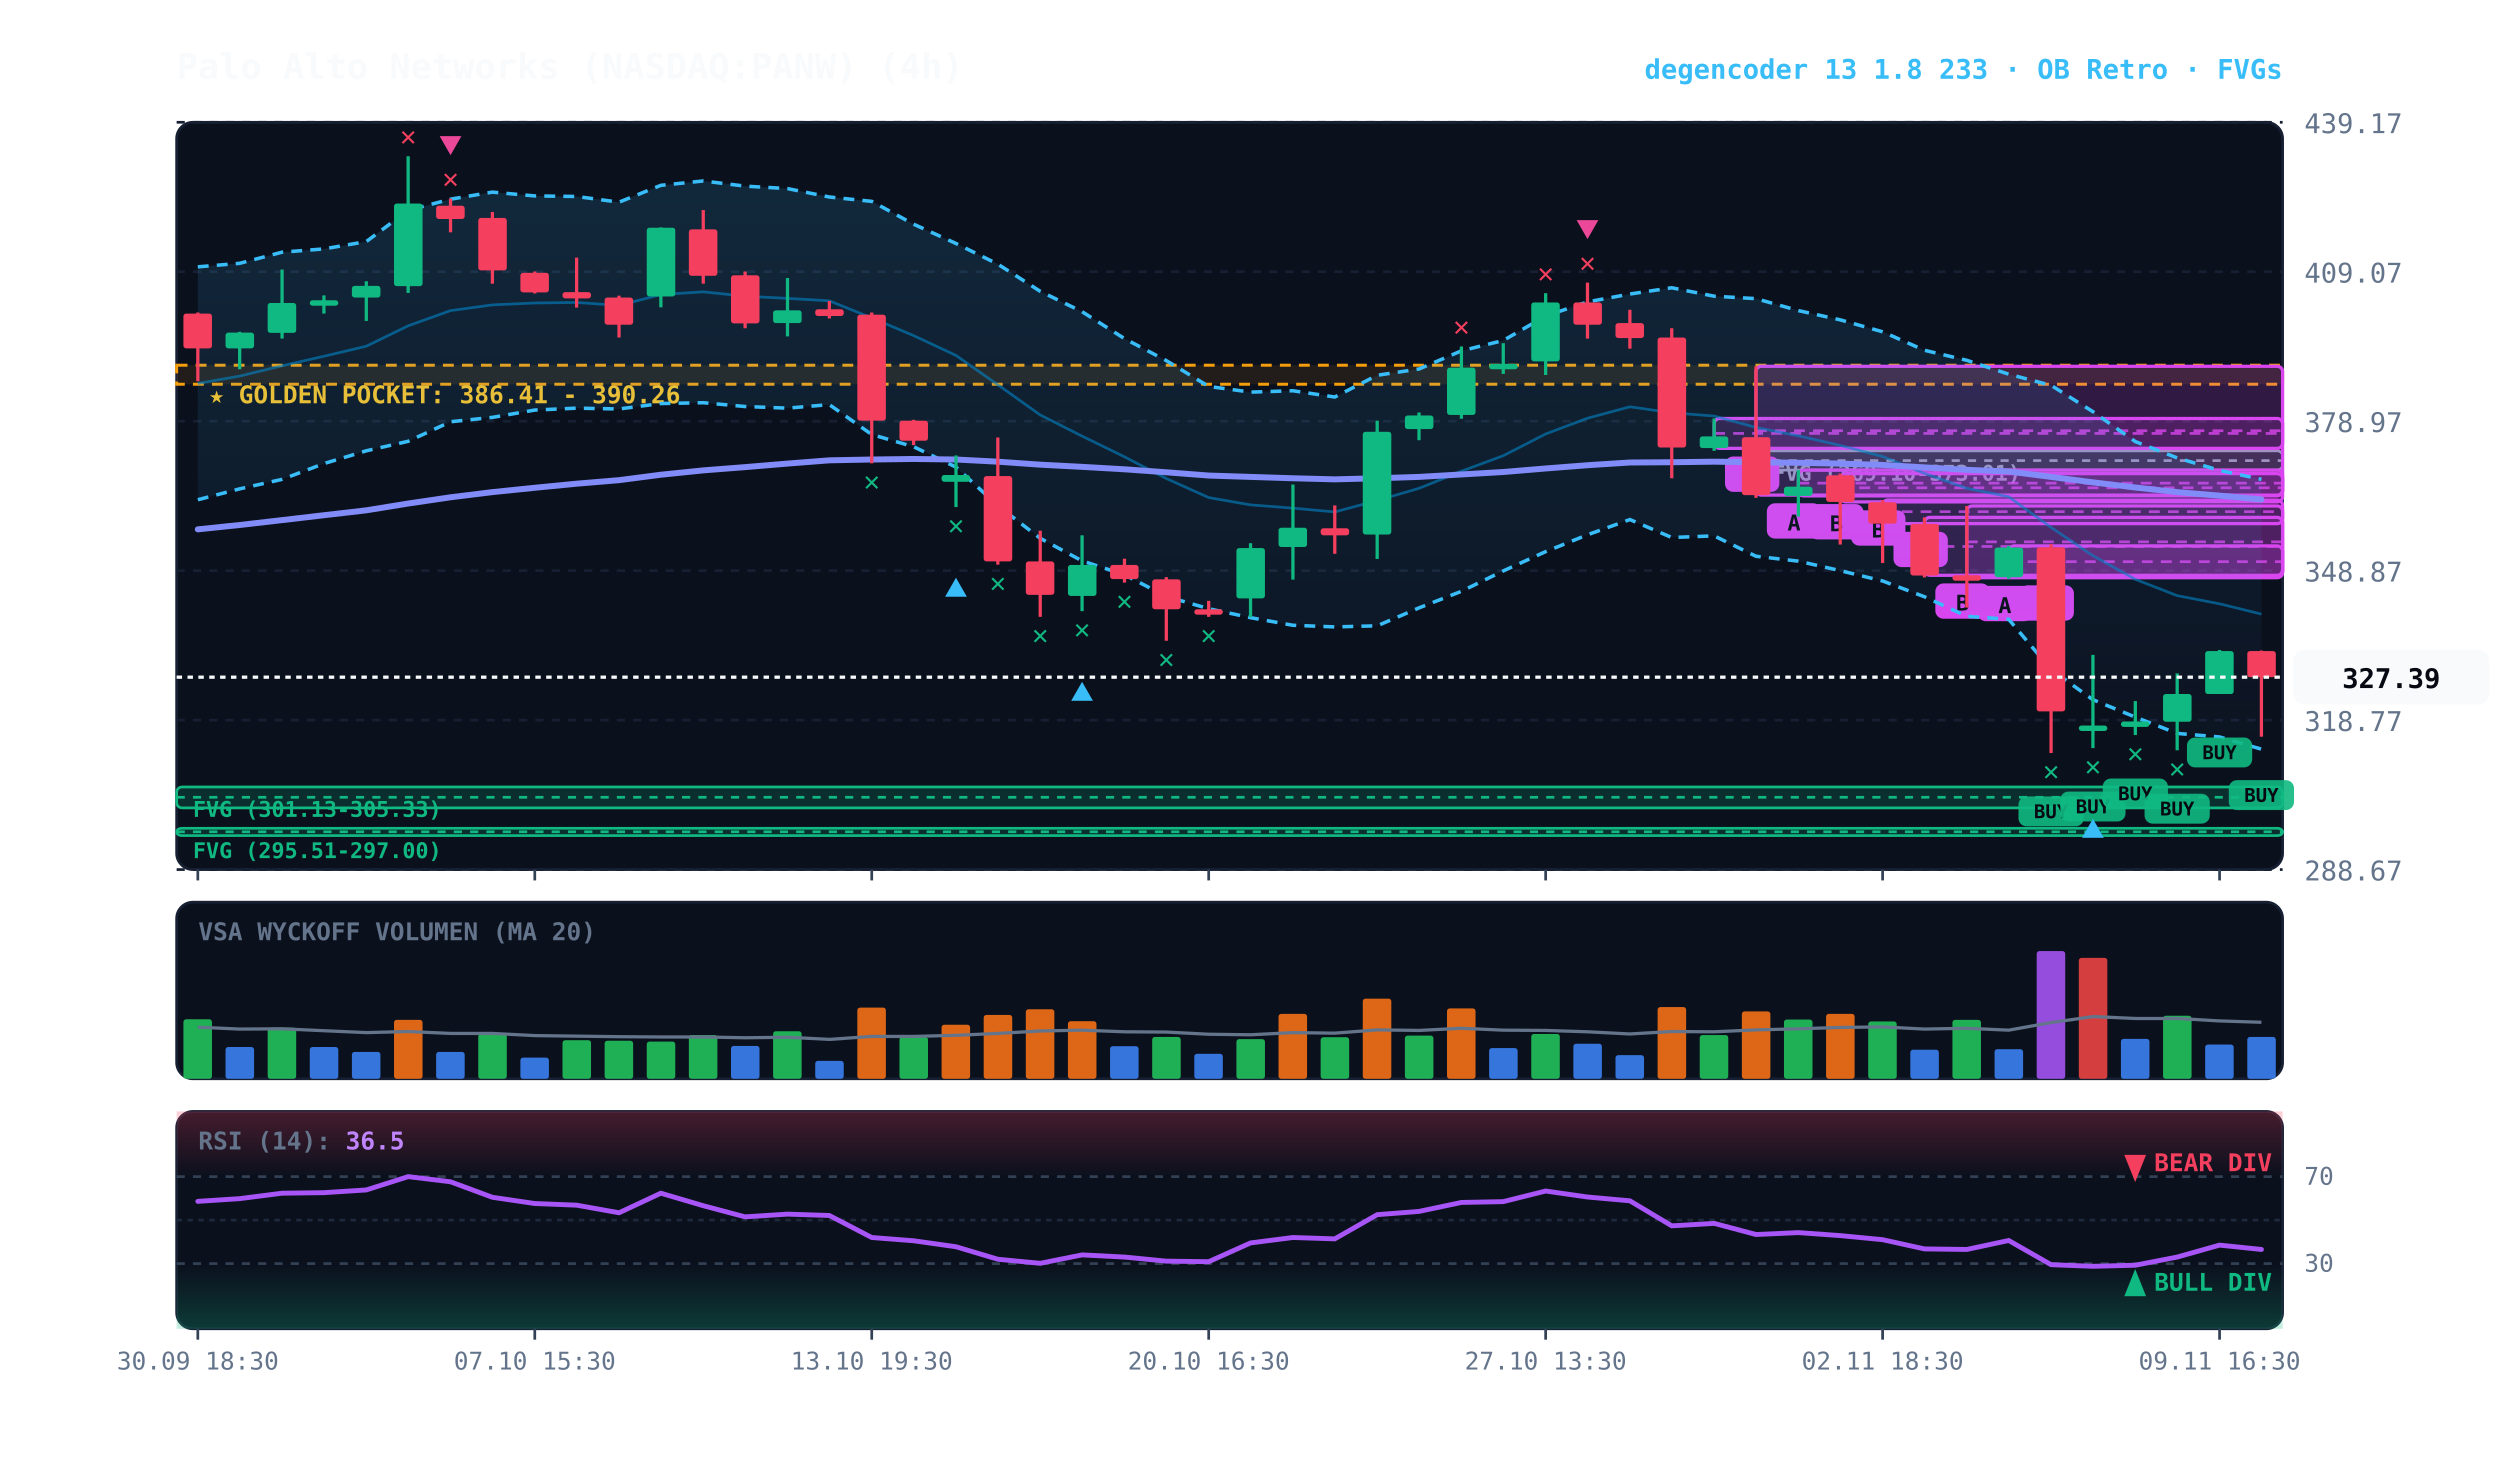
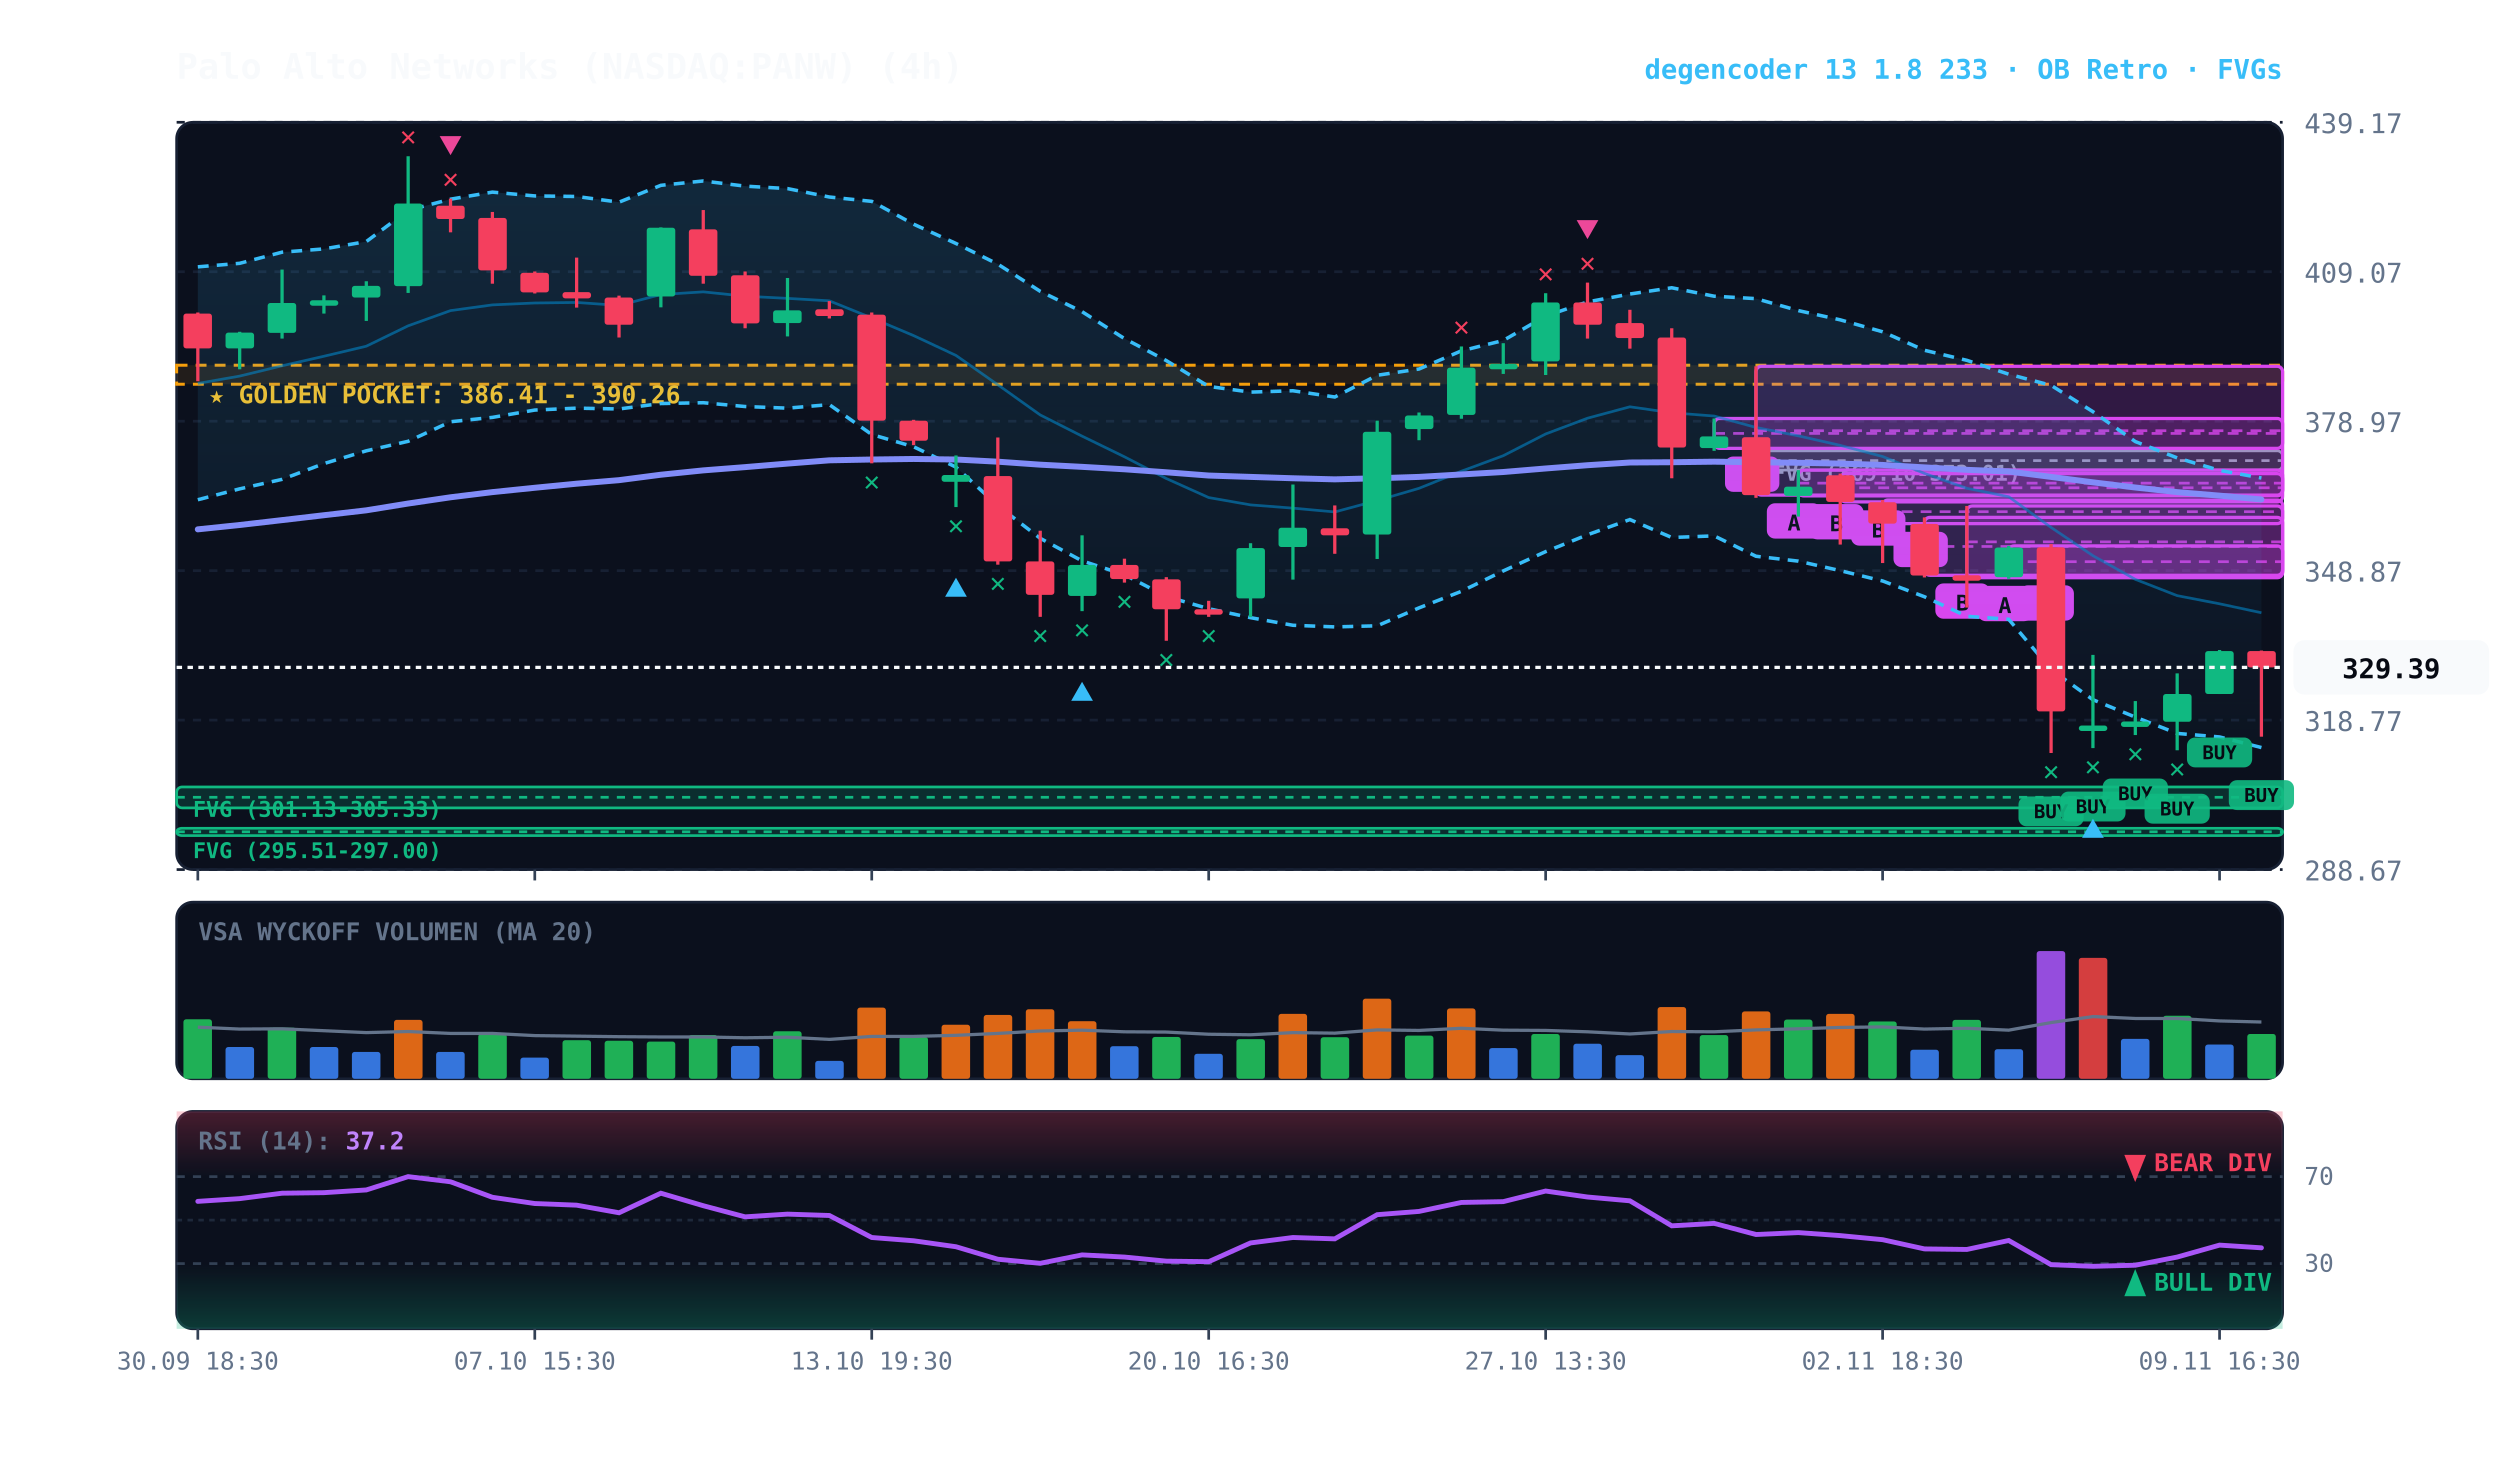
<svg xmlns="http://www.w3.org/2000/svg" viewBox="0 0 920 540" width="100%" height="100%" style="background:#070a13; font-family:'JetBrains Mono', monospace;">
  <defs>
    <linearGradient id="cloud-grad" x1="0%" y1="0%" x2="0%" y2="100%">
      <stop offset="0%" stop-color="#38bdf8" stop-opacity="0.14" />
      <stop offset="100%" stop-color="#38bdf8" stop-opacity="0.02" />
    </linearGradient>
    <linearGradient id="rsi-overbought" x1="0%" y1="0%" x2="0%" y2="100%">
      <stop offset="0%" stop-color="#f43f5e" stop-opacity="0.25" />
      <stop offset="100%" stop-color="#f43f5e" stop-opacity="0.0" />
    </linearGradient>
    <linearGradient id="rsi-oversold" x1="0%" y1="0%" x2="0%" y2="100%">
      <stop offset="0%" stop-color="#10b981" stop-opacity="0.0" />
      <stop offset="100%" stop-color="#10b981" stop-opacity="0.25" />
    </linearGradient>
  </defs>
  <rect x="65" y="45" width="775" height="275" fill="#0b101d" rx="6" stroke="#172033" stroke-width="1" />
  <rect x="65" y="332" width="775" height="65" fill="#0b101d" rx="6" stroke="#172033" stroke-width="1" />
  <rect x="65" y="409" width="775" height="80" fill="#0b101d" rx="6" stroke="#172033" stroke-width="1" />
  <line x1="65" y1="320.0" x2="840" y2="320.0" stroke="#172033" stroke-dasharray="3,3" stroke-width="1" />
  <text x="848" y="324.0" fill="#64748b" font-size="10" text-anchor="start">288.67</text>
  <line x1="65" y1="265.0" x2="840" y2="265.0" stroke="#172033" stroke-dasharray="3,3" stroke-width="1" />
  <text x="848" y="269.0" fill="#64748b" font-size="10" text-anchor="start">318.77</text>
  <line x1="65" y1="210.0" x2="840" y2="210.0" stroke="#172033" stroke-dasharray="3,3" stroke-width="1" />
  <text x="848" y="214.0" fill="#64748b" font-size="10" text-anchor="start">348.87</text>
  <line x1="65" y1="155.0" x2="840" y2="155.0" stroke="#172033" stroke-dasharray="3,3" stroke-width="1" />
  <text x="848" y="159.0" fill="#64748b" font-size="10" text-anchor="start">378.97</text>
  <line x1="65" y1="100.0" x2="840" y2="100.0" stroke="#172033" stroke-dasharray="3,3" stroke-width="1" />
  <text x="848" y="104.0" fill="#64748b" font-size="10" text-anchor="start">409.07</text>
  <line x1="65" y1="45.0" x2="840" y2="45.0" stroke="#172033" stroke-dasharray="3,3" stroke-width="1" />
  <text x="848" y="49.0" fill="#64748b" font-size="10" text-anchor="start">439.17</text>
  <rect x="65" y="134.4" width="775" height="7.0" fill="rgba(245, 158, 11, 0.10)" stroke="#f59e0b" stroke-dasharray="4,3" stroke-width="1.1" />
  <text x="77" y="148.4" fill="#fbbf24" font-size="9" font-weight="bold">★ GOLDEN POCKET: 386.41 - 390.26</text>
  <rect x="646.2" y="165.9" width="193.8" height="7.1" fill="rgba(148, 163, 184, 0.18)" stroke="#94a3b8" stroke-width="1" rx="2" />
  <line x1="646.2" y1="169.5" x2="840" y2="169.5" stroke="#94a3b8" stroke-dasharray="3,3" stroke-width="1" />
  <text x="652.2" y="176.9" fill="#94a3b8" font-size="8" font-weight="bold">FVG (369.10-373.01)</text>
  <rect x="65.0" y="289.6" width="775.0" height="7.7" fill="rgba(16, 185, 129, 0.18)" stroke="#10b981" stroke-width="1" rx="2" />
  <line x1="65.0" y1="293.4" x2="840" y2="293.4" stroke="#10b981" stroke-dasharray="3,3" stroke-width="1" />
  <text x="71.0" y="300.6" fill="#10b981" font-size="8" font-weight="bold">FVG (301.13-305.33)</text>
  <rect x="65.0" y="304.8" width="775.0" height="2.7" fill="rgba(16, 185, 129, 0.18)" stroke="#10b981" stroke-width="1" rx="2" />
  <line x1="65.0" y1="306.1" x2="840" y2="306.1" stroke="#10b981" stroke-dasharray="3,3" stroke-width="1" />
  <text x="71.0" y="315.8" fill="#10b981" font-size="8" font-weight="bold">FVG (295.51-297.00)</text>
  <rect x="739.2" y="200.9" width="100.8" height="11.5" fill="rgba(217, 70, 239, 0.18)" stroke="#d946ef" stroke-width="1.2" rx="2" />
  <line x1="739.2" y1="206.7" x2="840" y2="206.7" stroke="#d946ef" stroke-dasharray="4,3" stroke-width="1.0" opacity="0.8" />
  <rect x="743.2" y="215.4" width="20" height="13" fill="#d946ef" rx="3" />
  <text x="753.2" y="225.4" fill="#070a13" font-size="8" font-weight="bold" text-anchor="middle">B</text>
  <rect x="723.8" y="186.2" width="116.2" height="26.4" fill="rgba(217, 70, 239, 0.18)" stroke="#d946ef" stroke-width="1.2" rx="2" />
  <line x1="723.8" y1="199.4" x2="840" y2="199.4" stroke="#d946ef" stroke-dasharray="4,3" stroke-width="1.0" opacity="0.8" />
  <rect x="727.8" y="215.6" width="20" height="13" fill="#d946ef" rx="3" />
  <text x="737.8" y="225.6" fill="#070a13" font-size="8" font-weight="bold" text-anchor="middle">A</text>
  <rect x="708.2" y="190.4" width="131.8" height="21.3" fill="rgba(217, 70, 239, 0.18)" stroke="#d946ef" stroke-width="1.2" rx="2" />
  <line x1="708.2" y1="201.1" x2="840" y2="201.1" stroke="#d946ef" stroke-dasharray="4,3" stroke-width="1.0" opacity="0.8" />
  <rect x="712.2" y="214.7" width="20" height="13" fill="#d946ef" rx="3" />
  <text x="722.2" y="224.7" fill="#070a13" font-size="8" font-weight="bold" text-anchor="middle">B</text>
  <rect x="692.8" y="184.0" width="147.2" height="8.7" fill="rgba(217, 70, 239, 0.18)" stroke="#d946ef" stroke-width="1.2" rx="2" />
  <line x1="692.8" y1="188.3" x2="840" y2="188.3" stroke="#d946ef" stroke-dasharray="4,3" stroke-width="1.0" opacity="0.8" />
  <rect x="696.8" y="195.7" width="20" height="13" fill="#d946ef" rx="3" />
  <text x="706.8" y="205.7" fill="#070a13" font-size="8" font-weight="bold" text-anchor="middle">B</text>
  <rect x="677.2" y="174.3" width="162.8" height="10.4" fill="rgba(217, 70, 239, 0.18)" stroke="#d946ef" stroke-width="1.2" rx="2" />
  <line x1="677.2" y1="179.5" x2="840" y2="179.5" stroke="#d946ef" stroke-dasharray="4,3" stroke-width="1.0" opacity="0.8" />
  <rect x="681.2" y="187.8" width="20" height="13" fill="#d946ef" rx="3" />
  <text x="691.2" y="197.8" fill="#070a13" font-size="8" font-weight="bold" text-anchor="middle">B</text>
  <rect x="661.8" y="173.0" width="178.2" height="9.5" fill="rgba(217, 70, 239, 0.18)" stroke="#d946ef" stroke-width="1.2" rx="2" />
  <line x1="661.8" y1="177.8" x2="840" y2="177.8" stroke="#d946ef" stroke-dasharray="4,3" stroke-width="1.0" opacity="0.8" />
  <rect x="665.8" y="185.5" width="20" height="13" fill="#d946ef" rx="3" />
  <text x="675.8" y="195.5" fill="#070a13" font-size="8" font-weight="bold" text-anchor="middle">B</text>
  <rect x="646.2" y="134.8" width="193.8" height="47.4" fill="rgba(217, 70, 239, 0.18)" stroke="#d946ef" stroke-width="1.2" rx="2" />
  <line x1="646.2" y1="158.5" x2="840" y2="158.5" stroke="#d946ef" stroke-dasharray="4,3" stroke-width="1.0" opacity="0.8" />
  <rect x="650.2" y="185.2" width="20" height="13" fill="#d946ef" rx="3" />
  <text x="660.2" y="195.2" fill="#070a13" font-size="8" font-weight="bold" text-anchor="middle">A</text>
  <rect x="630.8" y="154.0" width="209.2" height="11.0" fill="rgba(217, 70, 239, 0.18)" stroke="#d946ef" stroke-width="1.2" rx="2" />
  <line x1="630.8" y1="159.5" x2="840" y2="159.5" stroke="#d946ef" stroke-dasharray="4,3" stroke-width="1.0" opacity="0.8" />
  <rect x="634.8" y="168.0" width="20" height="13" fill="#d946ef" rx="3" />
  <text x="644.8" y="178.0" fill="#070a13" font-size="8" font-weight="bold" text-anchor="middle">B</text>
-   <polygon points="72.8,98.2 88.2,96.9 103.8,92.8 119.2,91.6 134.8,88.9 150.2,77.4 165.8,73.3 181.2,70.7 196.8,72.1 212.2,72.3 227.8,74.4 243.2,68.2 258.8,66.6 274.2,68.5 289.8,69.4 305.2,72.5 320.8,74.1 336.2,82.5 351.8,89.6 367.2,97.2 382.8,107.2 398.2,114.7 413.8,124.6 429.2,132.7 444.8,142.2 460.2,144.3 475.8,143.8 491.2,146.1 506.8,138.1 522.2,135.8 537.8,129.1 553.2,125.3 568.8,116.3 584.2,111.1 599.8,108.2 615.2,105.9 630.8,109.0 646.2,109.9 661.8,114.3 677.2,117.7 692.8,122.1 708.2,128.9 723.8,132.6 739.2,137.7 754.8,141.8 770.2,151.5 785.8,162.5 801.2,168.5 816.8,173.1 832.2,176.4 832.2,275.7 816.8,271.2 801.2,269.9 785.8,263.9 770.2,257.5 754.8,246.4 739.2,227.9 723.8,226.8 708.2,219.6 692.8,213.8 677.2,210.0 661.8,206.5 646.2,204.7 630.8,197.2 615.2,197.8 599.8,191.2 584.2,196.8 568.8,203.0 553.2,210.1 537.8,217.6 522.2,223.7 506.8,230.3 491.2,230.7 475.8,230.1 460.2,227.3 444.8,224.0 429.2,219.5 413.8,211.5 398.2,206.4 382.8,198.1 367.2,186.1 351.8,171.9 336.2,164.4 320.8,159.9 305.2,148.9 289.8,150.2 274.2,149.6 258.8,148.2 243.2,148.5 227.8,150.5 212.2,150.2 196.8,150.9 181.2,153.6 165.8,155.2 150.2,162.4 134.8,165.9 119.2,170.6 103.8,176.4 88.2,179.9 72.8,183.9" fill="url(#cloud-grad)" />
-   <polyline points="72.8,98.2 88.2,96.9 103.8,92.8 119.2,91.6 134.8,88.9 150.2,77.4 165.8,73.3 181.2,70.7 196.8,72.1 212.2,72.3 227.8,74.4 243.2,68.2 258.8,66.6 274.2,68.5 289.8,69.4 305.2,72.5 320.8,74.1 336.2,82.5 351.8,89.6 367.2,97.2 382.8,107.2 398.2,114.7 413.8,124.6 429.2,132.7 444.8,142.2 460.2,144.3 475.8,143.8 491.2,146.1 506.8,138.1 522.2,135.8 537.8,129.1 553.2,125.3 568.8,116.3 584.2,111.1 599.8,108.2 615.2,105.9 630.8,109.0 646.2,109.9 661.8,114.3 677.2,117.7 692.8,122.1 708.2,128.9 723.8,132.6 739.2,137.7 754.8,141.8 770.2,151.5 785.8,162.5 801.2,168.5 816.8,173.1 832.2,176.4" fill="none" stroke="#38bdf8" stroke-width="1.3" stroke-dasharray="4,3" />
-   <polyline points="72.8,183.9 88.2,179.9 103.8,176.4 119.2,170.6 134.8,165.9 150.2,162.4 165.8,155.2 181.2,153.6 196.8,150.9 212.2,150.2 227.8,150.5 243.2,148.5 258.8,148.2 274.2,149.6 289.8,150.2 305.2,148.9 320.8,159.9 336.2,164.4 351.8,171.9 367.2,186.1 382.8,198.1 398.2,206.4 413.8,211.5 429.2,219.5 444.8,224.0 460.2,227.3 475.8,230.1 491.2,230.7 506.8,230.3 522.2,223.7 537.8,217.6 553.2,210.1 568.8,203.0 584.2,196.8 599.8,191.2 615.2,197.8 630.8,197.2 646.2,204.7 661.8,206.5 677.2,210.0 692.8,213.8 708.2,219.6 723.8,226.8 739.2,227.9 754.8,246.4 770.2,257.5 785.8,263.9 801.2,269.9 816.8,271.2 832.2,275.7" fill="none" stroke="#38bdf8" stroke-width="1.3" stroke-dasharray="4,3" />
-   <polyline points="72.8,141.1 88.2,138.4 103.8,134.6 119.2,131.1 134.8,127.4 150.2,119.9 165.8,114.3 181.2,112.2 196.8,111.5 212.2,111.3 227.8,112.4 243.2,108.4 258.8,107.4 274.2,109.0 289.8,109.8 305.2,110.7 320.8,117.0 336.2,123.5 351.8,130.8 367.2,141.6 382.8,152.7 398.2,160.5 413.8,168.1 429.2,176.1 444.8,183.1 460.2,185.8 475.8,187.0 491.2,188.4 506.8,184.2 522.2,179.7 537.8,173.4 553.2,167.7 568.8,159.7 584.2,153.9 599.8,149.7 615.2,151.9 630.8,153.1 646.2,157.3 661.8,160.4 677.2,163.9 692.8,168.0 708.2,174.2 723.8,179.7 739.2,182.8 754.8,194.1 770.2,204.5 785.8,213.2 801.2,219.2 816.8,222.2 832.2,226.0" fill="none" stroke="#0284c7" stroke-width="1.0" stroke-opacity="0.6" />
+   <polygon points="72.8,98.2 88.2,96.9 103.8,92.8 119.2,91.6 134.8,88.9 150.2,77.4 165.8,73.3 181.2,70.7 196.8,72.1 212.2,72.3 227.8,74.4 243.2,68.2 258.8,66.6 274.2,68.5 289.8,69.4 305.2,72.5 320.8,74.1 336.2,82.5 351.8,89.6 367.2,97.2 382.8,107.2 398.2,114.7 413.8,124.6 429.2,132.7 444.8,142.2 460.2,144.3 475.8,143.8 491.2,146.1 506.8,138.1 522.2,135.8 537.8,129.1 553.2,125.3 568.8,116.3 584.2,111.1 599.8,108.2 615.2,105.9 630.8,109.0 646.2,109.9 661.8,114.3 677.2,117.7 692.8,122.1 708.2,128.9 723.8,132.6 739.2,137.7 754.8,141.8 770.2,151.5 785.8,162.5 801.2,168.5 816.8,173.1 832.2,175.9 832.2,275.1 816.8,271.2 801.2,269.9 785.8,263.9 770.2,257.5 754.8,246.4 739.2,227.9 723.8,226.8 708.2,219.6 692.8,213.8 677.2,210.0 661.8,206.5 646.2,204.7 630.8,197.2 615.2,197.8 599.8,191.2 584.2,196.8 568.8,203.0 553.2,210.1 537.8,217.6 522.2,223.7 506.8,230.3 491.2,230.7 475.8,230.1 460.2,227.3 444.8,224.0 429.2,219.5 413.8,211.5 398.2,206.4 382.8,198.1 367.2,186.1 351.8,171.9 336.2,164.4 320.8,159.9 305.2,148.9 289.8,150.2 274.2,149.6 258.8,148.2 243.2,148.5 227.8,150.5 212.2,150.2 196.8,150.9 181.2,153.6 165.8,155.2 150.2,162.4 134.8,165.9 119.2,170.6 103.8,176.4 88.2,179.9 72.8,183.9" fill="url(#cloud-grad)" />
+   <polyline points="72.8,98.2 88.2,96.9 103.8,92.8 119.2,91.6 134.8,88.9 150.2,77.4 165.8,73.3 181.2,70.7 196.8,72.1 212.2,72.3 227.8,74.4 243.2,68.2 258.8,66.6 274.2,68.5 289.8,69.4 305.2,72.5 320.8,74.1 336.2,82.5 351.8,89.6 367.2,97.2 382.8,107.2 398.2,114.7 413.8,124.6 429.2,132.7 444.8,142.2 460.2,144.3 475.8,143.8 491.2,146.1 506.8,138.1 522.2,135.8 537.8,129.1 553.2,125.3 568.8,116.3 584.2,111.1 599.8,108.2 615.2,105.9 630.8,109.0 646.2,109.9 661.8,114.3 677.2,117.7 692.8,122.1 708.2,128.9 723.8,132.6 739.2,137.7 754.8,141.8 770.2,151.5 785.8,162.5 801.2,168.5 816.8,173.1 832.2,175.9" fill="none" stroke="#38bdf8" stroke-width="1.3" stroke-dasharray="4,3" />
+   <polyline points="72.8,183.9 88.2,179.9 103.8,176.4 119.2,170.6 134.8,165.9 150.2,162.4 165.8,155.2 181.2,153.6 196.8,150.9 212.2,150.2 227.8,150.5 243.2,148.5 258.8,148.2 274.2,149.6 289.8,150.2 305.2,148.9 320.8,159.9 336.2,164.4 351.8,171.9 367.2,186.1 382.8,198.1 398.2,206.4 413.8,211.5 429.2,219.5 444.8,224.0 460.2,227.3 475.8,230.1 491.2,230.7 506.8,230.3 522.2,223.7 537.8,217.6 553.2,210.1 568.8,203.0 584.2,196.8 599.8,191.2 615.2,197.8 630.8,197.2 646.2,204.7 661.8,206.5 677.2,210.0 692.8,213.8 708.2,219.6 723.8,226.8 739.2,227.9 754.8,246.4 770.2,257.5 785.8,263.9 801.2,269.9 816.8,271.2 832.2,275.1" fill="none" stroke="#38bdf8" stroke-width="1.3" stroke-dasharray="4,3" />
+   <polyline points="72.8,141.1 88.2,138.4 103.8,134.6 119.2,131.1 134.8,127.4 150.2,119.9 165.8,114.3 181.2,112.2 196.8,111.5 212.2,111.3 227.8,112.4 243.2,108.4 258.8,107.4 274.2,109.0 289.8,109.8 305.2,110.7 320.8,117.0 336.2,123.5 351.8,130.8 367.2,141.6 382.8,152.7 398.2,160.5 413.8,168.1 429.2,176.1 444.8,183.1 460.2,185.8 475.8,187.0 491.2,188.4 506.8,184.2 522.2,179.7 537.8,173.4 553.2,167.7 568.8,159.7 584.2,153.9 599.8,149.7 615.2,151.9 630.8,153.1 646.2,157.3 661.8,160.4 677.2,163.9 692.8,168.0 708.2,174.2 723.8,179.7 739.2,182.8 754.8,194.1 770.2,204.5 785.8,213.2 801.2,219.2 816.8,222.2 832.2,225.5" fill="none" stroke="#0284c7" stroke-width="1.0" stroke-opacity="0.6" />
  <polyline points="72.8,194.8 88.2,193.2 103.8,191.4 119.2,189.6 134.8,187.8 150.2,185.3 165.8,183.0 181.2,181.1 196.8,179.5 212.2,178.0 227.8,176.7 243.2,174.7 258.8,173.1 274.2,171.9 289.8,170.6 305.2,169.4 320.8,169.1 336.2,168.9 351.8,169.1 367.2,169.9 382.8,171.0 398.2,171.8 413.8,172.7 429.2,173.8 444.8,175.0 460.2,175.5 475.8,176.0 491.2,176.4 506.8,176.0 522.2,175.5 537.8,174.6 553.2,173.7 568.8,172.4 584.2,171.2 599.8,170.2 615.2,170.1 630.8,169.9 646.2,170.1 661.8,170.3 677.2,170.6 692.8,171.1 708.2,172.0 723.8,172.9 739.2,173.5 754.8,175.5 770.2,177.5 785.8,179.4 801.2,181.1 816.8,182.4 832.2,183.8" fill="none" stroke="#818cf8" stroke-width="2.2" stroke-linecap="round" />
  <line x1="72.8" y1="115.0" x2="72.8" y2="140.3" stroke="#f43f5e" stroke-width="1.2" />
  <rect x="67.5" y="115.4" width="10.5" height="12.8" fill="#f43f5e" rx="1" />
  <line x1="88.2" y1="122.1" x2="88.2" y2="135.9" stroke="#10b981" stroke-width="1.2" />
  <rect x="83.0" y="122.4" width="10.5" height="5.8" fill="#10b981" rx="1" />
  <line x1="103.8" y1="99.2" x2="103.8" y2="124.6" stroke="#10b981" stroke-width="1.2" />
  <rect x="98.5" y="111.5" width="10.5" height="11.0" fill="#10b981" rx="1" />
  <line x1="119.2" y1="108.7" x2="119.2" y2="115.4" stroke="#10b981" stroke-width="1.2" />
  <rect x="114.0" y="110.5" width="10.5" height="2.0" fill="#10b981" rx="1" />
  <line x1="134.8" y1="103.5" x2="134.8" y2="118.1" stroke="#10b981" stroke-width="1.2" />
  <rect x="129.5" y="105.2" width="10.5" height="4.3" fill="#10b981" rx="1" />
  <line x1="150.2" y1="57.5" x2="150.2" y2="107.8" stroke="#10b981" stroke-width="1.2" />
  <rect x="145.0" y="74.9" width="10.5" height="30.4" fill="#10b981" rx="1" />
  <text x="150.2" y="53.5" fill="#f43f5e" font-size="10" font-weight="bold" text-anchor="middle">✕</text>
  <line x1="165.8" y1="73.1" x2="165.8" y2="85.5" stroke="#f43f5e" stroke-width="1.2" />
  <rect x="160.5" y="75.7" width="10.5" height="4.9" fill="#f43f5e" rx="1" />
  <text x="165.8" y="69.1" fill="#f43f5e" font-size="10" font-weight="bold" text-anchor="middle">✕</text>
  <polygon points="165.8,57.1 161.8,50.1 169.8,50.1" fill="#ec4899" />
  <line x1="181.2" y1="78.0" x2="181.2" y2="104.4" stroke="#f43f5e" stroke-width="1.2" />
  <rect x="176.0" y="80.2" width="10.5" height="19.3" fill="#f43f5e" rx="1" />
  <line x1="196.8" y1="99.9" x2="196.8" y2="108.0" stroke="#f43f5e" stroke-width="1.2" />
  <rect x="191.5" y="100.4" width="10.5" height="7.2" fill="#f43f5e" rx="1" />
  <line x1="212.2" y1="94.8" x2="212.2" y2="113.2" stroke="#f43f5e" stroke-width="1.2" />
  <rect x="207.0" y="107.5" width="10.5" height="2.3" fill="#f43f5e" rx="1" />
  <line x1="227.8" y1="108.8" x2="227.8" y2="124.2" stroke="#f43f5e" stroke-width="1.2" />
  <rect x="222.5" y="109.5" width="10.5" height="10.0" fill="#f43f5e" rx="1" />
  <line x1="243.2" y1="83.7" x2="243.2" y2="113.1" stroke="#10b981" stroke-width="1.2" />
  <rect x="238.0" y="83.8" width="10.5" height="25.3" fill="#10b981" rx="1" />
  <line x1="258.8" y1="77.3" x2="258.8" y2="104.4" stroke="#f43f5e" stroke-width="1.2" />
  <rect x="253.5" y="84.4" width="10.5" height="17.1" fill="#f43f5e" rx="1" />
  <line x1="274.2" y1="99.9" x2="274.2" y2="120.8" stroke="#f43f5e" stroke-width="1.2" />
  <rect x="269.0" y="101.3" width="10.5" height="17.7" fill="#f43f5e" rx="1" />
  <line x1="289.8" y1="102.3" x2="289.8" y2="123.8" stroke="#10b981" stroke-width="1.2" />
  <rect x="284.5" y="114.2" width="10.5" height="4.7" fill="#10b981" rx="1" />
  <line x1="305.2" y1="110.8" x2="305.2" y2="117.2" stroke="#f43f5e" stroke-width="1.2" />
  <rect x="300.0" y="113.8" width="10.5" height="2.5" fill="#f43f5e" rx="1" />
  <line x1="320.8" y1="115.0" x2="320.8" y2="170.5" stroke="#f43f5e" stroke-width="1.2" />
  <rect x="315.5" y="115.8" width="10.5" height="39.0" fill="#f43f5e" rx="1" />
  <text x="320.8" y="180.5" fill="#10b981" font-size="10" font-weight="bold" text-anchor="middle">✕</text>
  <line x1="336.2" y1="154.5" x2="336.2" y2="163.8" stroke="#f43f5e" stroke-width="1.2" />
  <rect x="331.0" y="154.8" width="10.5" height="7.4" fill="#f43f5e" rx="1" />
  <line x1="351.8" y1="167.6" x2="351.8" y2="186.6" stroke="#10b981" stroke-width="1.2" />
  <rect x="346.5" y="174.8" width="10.5" height="2.5" fill="#10b981" rx="1" />
  <text x="351.8" y="196.6" fill="#10b981" font-size="10" font-weight="bold" text-anchor="middle">✕</text>
  <polygon points="351.8,212.6 347.8,219.6 355.8,219.6" fill="#38bdf8" />
  <line x1="367.2" y1="161.0" x2="367.2" y2="207.8" stroke="#f43f5e" stroke-width="1.2" />
  <rect x="362.0" y="175.2" width="10.5" height="31.4" fill="#f43f5e" rx="1" />
  <text x="367.2" y="217.8" fill="#10b981" font-size="10" font-weight="bold" text-anchor="middle">✕</text>
  <line x1="382.8" y1="195.3" x2="382.8" y2="227.0" stroke="#f43f5e" stroke-width="1.2" />
  <rect x="377.5" y="206.6" width="10.5" height="12.3" fill="#f43f5e" rx="1" />
  <text x="382.8" y="237.0" fill="#10b981" font-size="10" font-weight="bold" text-anchor="middle">✕</text>
  <line x1="398.2" y1="197.0" x2="398.2" y2="224.9" stroke="#10b981" stroke-width="1.2" />
  <rect x="393.0" y="207.9" width="10.5" height="11.4" fill="#10b981" rx="1" />
  <text x="398.2" y="234.9" fill="#10b981" font-size="10" font-weight="bold" text-anchor="middle">✕</text>
  <polygon points="398.2,250.9 394.2,257.9 402.2,257.9" fill="#38bdf8" />
  <line x1="413.8" y1="205.6" x2="413.8" y2="214.4" stroke="#f43f5e" stroke-width="1.2" />
  <rect x="408.5" y="207.9" width="10.5" height="5.2" fill="#f43f5e" rx="1" />
  <text x="413.8" y="224.4" fill="#10b981" font-size="10" font-weight="bold" text-anchor="middle">✕</text>
  <line x1="429.2" y1="212.4" x2="429.2" y2="235.8" stroke="#f43f5e" stroke-width="1.2" />
  <rect x="424.0" y="213.2" width="10.5" height="11.0" fill="#f43f5e" rx="1" />
  <text x="429.2" y="245.8" fill="#10b981" font-size="10" font-weight="bold" text-anchor="middle">✕</text>
  <line x1="444.8" y1="221.1" x2="444.8" y2="227.0" stroke="#f43f5e" stroke-width="1.2" />
  <rect x="439.5" y="224.2" width="10.5" height="2.0" fill="#f43f5e" rx="1" />
  <text x="444.8" y="237.0" fill="#10b981" font-size="10" font-weight="bold" text-anchor="middle">✕</text>
  <line x1="460.2" y1="199.9" x2="460.2" y2="227.1" stroke="#10b981" stroke-width="1.2" />
  <rect x="455.0" y="201.7" width="10.5" height="18.5" fill="#10b981" rx="1" />
  <line x1="475.8" y1="178.3" x2="475.8" y2="213.3" stroke="#10b981" stroke-width="1.2" />
  <rect x="470.5" y="194.2" width="10.5" height="7.1" fill="#10b981" rx="1" />
  <line x1="491.2" y1="186.0" x2="491.2" y2="203.8" stroke="#f43f5e" stroke-width="1.2" />
  <rect x="486.0" y="194.4" width="10.5" height="2.6" fill="#f43f5e" rx="1" />
  <line x1="506.8" y1="154.8" x2="506.8" y2="205.7" stroke="#10b981" stroke-width="1.2" />
  <rect x="501.5" y="158.9" width="10.5" height="37.8" fill="#10b981" rx="1" />
  <line x1="522.2" y1="151.8" x2="522.2" y2="162.0" stroke="#10b981" stroke-width="1.2" />
  <rect x="517.0" y="152.9" width="10.5" height="5.0" fill="#10b981" rx="1" />
  <line x1="537.8" y1="127.5" x2="537.8" y2="154.1" stroke="#10b981" stroke-width="1.2" />
  <rect x="532.5" y="135.3" width="10.5" height="17.4" fill="#10b981" rx="1" />
  <text x="537.8" y="123.5" fill="#f43f5e" font-size="10" font-weight="bold" text-anchor="middle">✕</text>
  <line x1="553.2" y1="126.3" x2="553.2" y2="137.6" stroke="#10b981" stroke-width="1.2" />
  <rect x="548.0" y="133.9" width="10.5" height="2.0" fill="#10b981" rx="1" />
  <line x1="568.8" y1="107.9" x2="568.8" y2="138.0" stroke="#10b981" stroke-width="1.2" />
  <rect x="563.5" y="111.3" width="10.5" height="21.7" fill="#10b981" rx="1" />
  <text x="568.8" y="103.9" fill="#f43f5e" font-size="10" font-weight="bold" text-anchor="middle">✕</text>
  <line x1="584.2" y1="104.0" x2="584.2" y2="124.6" stroke="#f43f5e" stroke-width="1.2" />
  <rect x="579.0" y="111.3" width="10.5" height="8.2" fill="#f43f5e" rx="1" />
  <text x="584.2" y="100.0" fill="#f43f5e" font-size="10" font-weight="bold" text-anchor="middle">✕</text>
  <polygon points="584.2,88.0 580.2,81.0 588.2,81.0" fill="#ec4899" />
  <line x1="599.8" y1="114.0" x2="599.8" y2="128.3" stroke="#f43f5e" stroke-width="1.2" />
  <rect x="594.5" y="118.9" width="10.5" height="5.5" fill="#f43f5e" rx="1" />
  <line x1="615.2" y1="120.8" x2="615.2" y2="176.0" stroke="#f43f5e" stroke-width="1.2" />
  <rect x="610.0" y="124.2" width="10.5" height="40.5" fill="#f43f5e" rx="1" />
  <line x1="630.8" y1="154.0" x2="630.8" y2="165.9" stroke="#10b981" stroke-width="1.2" />
  <rect x="625.5" y="160.6" width="10.5" height="4.3" fill="#10b981" rx="1" />
  <line x1="646.2" y1="134.8" x2="646.2" y2="183.2" stroke="#f43f5e" stroke-width="1.2" />
  <rect x="641.0" y="160.9" width="10.5" height="21.3" fill="#f43f5e" rx="1" />
  <line x1="661.8" y1="173.0" x2="661.8" y2="190.1" stroke="#10b981" stroke-width="1.2" />
  <rect x="656.5" y="179.1" width="10.5" height="3.4" fill="#10b981" rx="1" />
  <line x1="677.2" y1="174.3" x2="677.2" y2="200.4" stroke="#f43f5e" stroke-width="1.2" />
  <rect x="672.0" y="174.9" width="10.5" height="9.8" fill="#f43f5e" rx="1" />
  <line x1="692.8" y1="184.0" x2="692.8" y2="207.2" stroke="#f43f5e" stroke-width="1.2" />
  <rect x="687.5" y="184.8" width="10.5" height="7.9" fill="#f43f5e" rx="1" />
  <line x1="708.2" y1="190.4" x2="708.2" y2="212.5" stroke="#f43f5e" stroke-width="1.2" />
  <rect x="703.0" y="192.8" width="10.5" height="19.0" fill="#f43f5e" rx="1" />
  <line x1="723.8" y1="186.2" x2="723.8" y2="223.6" stroke="#f43f5e" stroke-width="1.2" />
  <rect x="718.5" y="211.7" width="10.5" height="2.0" fill="#f43f5e" rx="1" />
  <line x1="739.2" y1="200.9" x2="739.2" y2="213.0" stroke="#10b981" stroke-width="1.2" />
  <rect x="734.0" y="201.5" width="10.5" height="10.9" fill="#10b981" rx="1" />
  <line x1="754.8" y1="200.2" x2="754.8" y2="277.1" stroke="#f43f5e" stroke-width="1.2" />
  <rect x="749.5" y="201.4" width="10.5" height="60.4" fill="#f43f5e" rx="1" />
  <rect x="742.8" y="293.1" width="24" height="11" fill="#10b981" rx="3" opacity="0.9" />
  <text x="754.8" y="301.1" fill="#070a13" font-size="7" font-weight="bold" text-anchor="middle">BUY</text>
  <text x="754.8" y="287.1" fill="#10b981" font-size="10" font-weight="bold" text-anchor="middle">✕</text>
  <line x1="770.2" y1="241.0" x2="770.2" y2="275.3" stroke="#10b981" stroke-width="1.2" />
  <rect x="765.0" y="267.0" width="10.5" height="2.0" fill="#10b981" rx="1" />
  <rect x="758.2" y="291.3" width="24" height="11" fill="#10b981" rx="3" opacity="0.9" />
  <text x="770.2" y="299.3" fill="#070a13" font-size="7" font-weight="bold" text-anchor="middle">BUY</text>
  <text x="770.2" y="285.3" fill="#10b981" font-size="10" font-weight="bold" text-anchor="middle">✕</text>
  <polygon points="770.2,301.3 766.2,308.3 774.2,308.3" fill="#38bdf8" />
  <line x1="785.8" y1="258.0" x2="785.8" y2="270.5" stroke="#10b981" stroke-width="1.2" />
  <rect x="780.5" y="265.5" width="10.5" height="2.0" fill="#10b981" rx="1" />
  <rect x="773.8" y="286.5" width="24" height="11" fill="#10b981" rx="3" opacity="0.9" />
  <text x="785.8" y="294.5" fill="#070a13" font-size="7" font-weight="bold" text-anchor="middle">BUY</text>
  <text x="785.8" y="280.5" fill="#10b981" font-size="10" font-weight="bold" text-anchor="middle">✕</text>
  <line x1="801.2" y1="247.8" x2="801.2" y2="276.1" stroke="#10b981" stroke-width="1.2" />
  <rect x="796.0" y="255.4" width="10.5" height="10.2" fill="#10b981" rx="1" />
  <rect x="789.2" y="292.1" width="24" height="11" fill="#10b981" rx="3" opacity="0.9" />
  <text x="801.2" y="300.1" fill="#070a13" font-size="7" font-weight="bold" text-anchor="middle">BUY</text>
  <text x="801.2" y="286.1" fill="#10b981" font-size="10" font-weight="bold" text-anchor="middle">✕</text>
  <line x1="816.8" y1="239.2" x2="816.8" y2="255.4" stroke="#10b981" stroke-width="1.2" />
  <rect x="811.5" y="239.6" width="10.5" height="15.8" fill="#10b981" rx="1" />
  <rect x="804.8" y="271.4" width="24" height="11" fill="#10b981" rx="3" opacity="0.9" />
  <text x="816.8" y="279.4" fill="#070a13" font-size="7" font-weight="bold" text-anchor="middle">BUY</text>
  <line x1="832.2" y1="239.4" x2="832.2" y2="271.1" stroke="#f43f5e" stroke-width="1.2" />
-   <rect x="827.0" y="239.6" width="10.5" height="9.6" fill="#f43f5e" rx="1" />
+   <rect x="827.0" y="239.6" width="10.5" height="6.0" fill="#f43f5e" rx="1" />
  <rect x="820.2" y="287.1" width="24" height="11" fill="#10b981" rx="3" opacity="0.9" />
  <text x="832.2" y="295.1" fill="#070a13" font-size="7" font-weight="bold" text-anchor="middle">BUY</text>
-   <line x1="65" y1="249.2" x2="840" y2="249.2" stroke="#f8fafc" stroke-width="1.2" stroke-dasharray="2,2" />
-   <rect x="844" y="239.2" width="72" height="20" fill="#f8fafc" rx="4" />
-   <text x="880" y="253.2" fill="#070a13" font-size="10" font-weight="bold" text-anchor="middle">327.39</text>
+   <line x1="65" y1="245.6" x2="840" y2="245.6" stroke="#f8fafc" stroke-width="1.2" stroke-dasharray="2,2" />
+   <rect x="844" y="235.6" width="72" height="20" fill="#f8fafc" rx="4" />
+   <text x="880" y="249.6" fill="#070a13" font-size="10" font-weight="bold" text-anchor="middle">329.39</text>
  <text x="73" y="346" fill="#64748b" font-size="9" font-weight="bold">VSA WYCKOFF VOLUMEN (MA 20)</text>
  <rect x="67.5" y="375.1" width="10.5" height="21.9" fill="#22c55e" opacity="0.88" rx="1" />
  <rect x="83.0" y="385.3" width="10.5" height="11.7" fill="#3b82f6" opacity="0.88" rx="1" />
  <rect x="98.5" y="378.2" width="10.5" height="18.8" fill="#22c55e" opacity="0.88" rx="1" />
  <rect x="114.0" y="385.3" width="10.5" height="11.7" fill="#3b82f6" opacity="0.88" rx="1" />
  <rect x="129.5" y="387.1" width="10.5" height="9.9" fill="#3b82f6" opacity="0.88" rx="1" />
  <rect x="145.0" y="375.3" width="10.5" height="21.7" fill="#f97316" opacity="0.88" rx="1" />
  <rect x="160.5" y="387.1" width="10.5" height="9.9" fill="#3b82f6" opacity="0.88" rx="1" />
  <rect x="176.0" y="380.5" width="10.5" height="16.5" fill="#22c55e" opacity="0.88" rx="1" />
  <rect x="191.5" y="389.2" width="10.5" height="7.8" fill="#3b82f6" opacity="0.88" rx="1" />
  <rect x="207.0" y="382.8" width="10.5" height="14.2" fill="#22c55e" opacity="0.88" rx="1" />
  <rect x="222.5" y="383.0" width="10.5" height="14.0" fill="#22c55e" opacity="0.88" rx="1" />
  <rect x="238.0" y="383.3" width="10.5" height="13.7" fill="#22c55e" opacity="0.88" rx="1" />
  <rect x="253.5" y="380.9" width="10.5" height="16.1" fill="#22c55e" opacity="0.88" rx="1" />
  <rect x="269.0" y="384.9" width="10.5" height="12.1" fill="#3b82f6" opacity="0.88" rx="1" />
  <rect x="284.5" y="379.5" width="10.5" height="17.5" fill="#22c55e" opacity="0.88" rx="1" />
  <rect x="300.0" y="390.4" width="10.5" height="6.6" fill="#3b82f6" opacity="0.88" rx="1" />
  <rect x="315.5" y="370.8" width="10.5" height="26.2" fill="#f97316" opacity="0.88" rx="1" />
  <rect x="331.0" y="381.6" width="10.5" height="15.4" fill="#22c55e" opacity="0.88" rx="1" />
  <rect x="346.5" y="377.1" width="10.5" height="19.9" fill="#f97316" opacity="0.88" rx="1" />
  <rect x="362.0" y="373.5" width="10.5" height="23.5" fill="#f97316" opacity="0.88" rx="1" />
  <rect x="377.5" y="371.4" width="10.5" height="25.6" fill="#f97316" opacity="0.88" rx="1" />
  <rect x="393.0" y="375.8" width="10.5" height="21.2" fill="#f97316" opacity="0.88" rx="1" />
  <rect x="408.5" y="385.0" width="10.5" height="12.0" fill="#3b82f6" opacity="0.88" rx="1" />
  <rect x="424.0" y="381.6" width="10.5" height="15.4" fill="#22c55e" opacity="0.88" rx="1" />
  <rect x="439.5" y="387.8" width="10.5" height="9.2" fill="#3b82f6" opacity="0.88" rx="1" />
  <rect x="455.0" y="382.4" width="10.5" height="14.6" fill="#22c55e" opacity="0.88" rx="1" />
  <rect x="470.5" y="373.1" width="10.5" height="23.9" fill="#f97316" opacity="0.88" rx="1" />
  <rect x="486.0" y="381.7" width="10.5" height="15.3" fill="#22c55e" opacity="0.88" rx="1" />
  <rect x="501.5" y="367.5" width="10.5" height="29.5" fill="#f97316" opacity="0.88" rx="1" />
  <rect x="517.0" y="381.1" width="10.5" height="15.9" fill="#22c55e" opacity="0.88" rx="1" />
  <rect x="532.5" y="371.1" width="10.5" height="25.9" fill="#f97316" opacity="0.88" rx="1" />
  <rect x="548.0" y="385.7" width="10.5" height="11.3" fill="#3b82f6" opacity="0.88" rx="1" />
  <rect x="563.5" y="380.5" width="10.5" height="16.5" fill="#22c55e" opacity="0.88" rx="1" />
  <rect x="579.0" y="384.1" width="10.5" height="12.9" fill="#3b82f6" opacity="0.88" rx="1" />
  <rect x="594.5" y="388.3" width="10.5" height="8.7" fill="#3b82f6" opacity="0.88" rx="1" />
  <rect x="610.0" y="370.6" width="10.5" height="26.4" fill="#f97316" opacity="0.88" rx="1" />
  <rect x="625.5" y="380.9" width="10.5" height="16.1" fill="#22c55e" opacity="0.88" rx="1" />
  <rect x="641.0" y="372.2" width="10.5" height="24.8" fill="#f97316" opacity="0.88" rx="1" />
  <rect x="656.5" y="375.2" width="10.5" height="21.8" fill="#22c55e" opacity="0.88" rx="1" />
  <rect x="672.0" y="373.1" width="10.5" height="23.9" fill="#f97316" opacity="0.88" rx="1" />
  <rect x="687.5" y="375.9" width="10.5" height="21.1" fill="#22c55e" opacity="0.88" rx="1" />
  <rect x="703.0" y="386.3" width="10.5" height="10.7" fill="#3b82f6" opacity="0.88" rx="1" />
  <rect x="718.5" y="375.3" width="10.5" height="21.7" fill="#22c55e" opacity="0.88" rx="1" />
  <rect x="734.0" y="386.1" width="10.5" height="10.9" fill="#3b82f6" opacity="0.88" rx="1" />
  <rect x="749.5" y="350.0" width="10.5" height="47.0" fill="#a855f7" opacity="0.88" rx="1" />
  <rect x="765.0" y="352.5" width="10.5" height="44.5" fill="#ef4444" opacity="0.88" rx="1" />
  <rect x="780.5" y="382.3" width="10.5" height="14.7" fill="#3b82f6" opacity="0.88" rx="1" />
  <rect x="796.0" y="373.8" width="10.5" height="23.2" fill="#22c55e" opacity="0.88" rx="1" />
  <rect x="811.5" y="384.4" width="10.5" height="12.6" fill="#3b82f6" opacity="0.88" rx="1" />
-   <rect x="827.0" y="381.6" width="10.5" height="15.4" fill="#3b82f6" opacity="0.88" rx="1" />
-   <polyline points="72.8,378.0 88.2,378.7 103.8,378.6 119.2,379.3 134.8,380.0 150.2,379.6 165.8,380.3 181.2,380.3 196.8,381.1 212.2,381.3 227.8,381.5 243.2,381.6 258.8,381.6 274.2,381.9 289.8,381.7 305.2,382.5 320.8,381.4 336.2,381.4 351.8,381.0 367.2,380.3 382.8,379.4 398.2,379.1 413.8,379.7 429.2,379.8 444.8,380.6 460.2,380.8 475.8,380.0 491.2,380.2 506.8,379.0 522.2,379.2 537.8,378.4 553.2,379.1 568.8,379.2 584.2,379.7 599.8,380.5 615.2,379.6 630.8,379.7 646.2,379.0 661.8,378.6 677.2,378.1 692.8,377.9 708.2,378.7 723.8,378.4 739.2,379.1 754.8,376.3 770.2,374.1 785.8,374.8 801.2,374.8 816.8,375.7 832.2,376.2" fill="none" stroke="#64748b" stroke-width="1.2" />
+   <rect x="827.0" y="380.5" width="10.5" height="16.5" fill="#22c55e" opacity="0.88" rx="1" />
+   <polyline points="72.8,378.0 88.2,378.7 103.8,378.6 119.2,379.3 134.8,380.0 150.2,379.6 165.8,380.3 181.2,380.3 196.8,381.1 212.2,381.3 227.8,381.5 243.2,381.6 258.8,381.6 274.2,381.9 289.8,381.7 305.2,382.5 320.8,381.4 336.2,381.4 351.8,381.0 367.2,380.3 382.8,379.4 398.2,379.1 413.8,379.7 429.2,379.8 444.8,380.6 460.2,380.8 475.8,380.0 491.2,380.2 506.8,379.0 522.2,379.2 537.8,378.4 553.2,379.1 568.8,379.2 584.2,379.7 599.8,380.5 615.2,379.6 630.8,379.7 646.2,379.0 661.8,378.6 677.2,378.1 692.8,377.9 708.2,378.7 723.8,378.4 739.2,379.1 754.8,376.3 770.2,374.1 785.8,374.8 801.2,374.8 816.8,375.7 832.2,376.1" fill="none" stroke="#64748b" stroke-width="1.2" />
  <rect x="65" y="409" width="775" height="24.0" fill="url(#rsi-overbought)" />
  <rect x="65" y="465.0" width="775" height="24.0" fill="url(#rsi-oversold)" />
  <line x1="65" y1="433.0" x2="840" y2="433.0" stroke="#334155" stroke-dasharray="3,3" stroke-width="1" />
  <text x="848" y="436.0" fill="#64748b" font-size="9">70</text>
  <line x1="65" y1="449.0" x2="840" y2="449.0" stroke="#1e293b" stroke-dasharray="2,2" stroke-width="1" />
  <line x1="65" y1="465.0" x2="840" y2="465.0" stroke="#334155" stroke-dasharray="3,3" stroke-width="1" />
  <text x="848" y="468.0" fill="#64748b" font-size="9">30</text>
-   <polyline points="72.8,442.1 88.2,441.1 103.8,439.1 119.2,438.9 134.8,437.9 150.2,433.0 165.8,434.9 181.2,440.6 196.8,442.9 212.2,443.5 227.8,446.3 243.2,439.1 258.8,443.7 274.2,447.8 289.8,446.8 305.2,447.3 320.8,455.4 336.2,456.6 351.8,458.8 367.2,463.4 382.8,464.9 398.2,461.8 413.8,462.6 429.2,464.1 444.8,464.3 460.2,457.4 475.8,455.4 491.2,455.9 506.8,447.0 522.2,445.8 537.8,442.5 553.2,442.2 568.8,438.3 584.2,440.5 599.8,441.9 615.2,451.1 630.8,450.2 646.2,454.3 661.8,453.6 677.2,454.7 692.8,456.2 708.2,459.6 723.8,459.8 739.2,456.5 754.8,465.4 770.2,466.0 785.8,465.6 801.2,462.6 816.8,458.2 832.2,459.8" fill="none" stroke="#a855f7" stroke-width="1.8" stroke-linecap="round" />
+   <polyline points="72.8,442.1 88.2,441.1 103.8,439.1 119.2,438.9 134.8,437.9 150.2,433.0 165.8,434.9 181.2,440.6 196.8,442.9 212.2,443.5 227.8,446.3 243.2,439.1 258.8,443.7 274.2,447.8 289.8,446.8 305.2,447.3 320.8,455.4 336.2,456.6 351.8,458.8 367.2,463.4 382.8,464.9 398.2,461.8 413.8,462.6 429.2,464.1 444.8,464.3 460.2,457.4 475.8,455.4 491.2,455.9 506.8,447.0 522.2,445.8 537.8,442.5 553.2,442.2 568.8,438.3 584.2,440.5 599.8,441.9 615.2,451.1 630.8,450.2 646.2,454.3 661.8,453.6 677.2,454.7 692.8,456.2 708.2,459.6 723.8,459.8 739.2,456.5 754.8,465.4 770.2,466.0 785.8,465.6 801.2,462.6 816.8,458.2 832.2,459.2" fill="none" stroke="#a855f7" stroke-width="1.8" stroke-linecap="round" />
  <g transform="translate(785.75, 477)">
    <path d="M 0 -10 L 4 0 L -4 0 Z" fill="#10b981" />
    <text x="7" y="-2" fill="#10b981" font-size="9" font-weight="bold">BULL DIV</text>
  </g>
  <g transform="translate(785.75, 425)">
    <path d="M 0 10 L 4 0 L -4 0 Z" fill="#f43f5e" />
    <text x="7" y="6" fill="#f43f5e" font-size="9" font-weight="bold">BEAR DIV</text>
  </g>
-   <text x="73" y="423" fill="#64748b" font-size="9" font-weight="bold">RSI (14): <tspan fill="#c084fc">36.5</tspan>
+   <text x="73" y="423" fill="#64748b" font-size="9" font-weight="bold">RSI (14): <tspan fill="#c084fc">37.2</tspan>
  </text>
  <line x1="72.8" y1="320" x2="72.8" y2="324" stroke="#334155" stroke-width="1" />
  <line x1="72.8" y1="489" x2="72.8" y2="493" stroke="#334155" stroke-width="1" />
  <text x="72.8" y="504" fill="#64748b" font-size="9" text-anchor="middle">30.09 18:30</text>
  <line x1="196.8" y1="320" x2="196.8" y2="324" stroke="#334155" stroke-width="1" />
  <line x1="196.8" y1="489" x2="196.8" y2="493" stroke="#334155" stroke-width="1" />
  <text x="196.8" y="504" fill="#64748b" font-size="9" text-anchor="middle">07.10 15:30</text>
  <line x1="320.8" y1="320" x2="320.8" y2="324" stroke="#334155" stroke-width="1" />
  <line x1="320.8" y1="489" x2="320.8" y2="493" stroke="#334155" stroke-width="1" />
  <text x="320.8" y="504" fill="#64748b" font-size="9" text-anchor="middle">13.10 19:30</text>
  <line x1="444.8" y1="320" x2="444.8" y2="324" stroke="#334155" stroke-width="1" />
  <line x1="444.8" y1="489" x2="444.8" y2="493" stroke="#334155" stroke-width="1" />
  <text x="444.8" y="504" fill="#64748b" font-size="9" text-anchor="middle">20.10 16:30</text>
  <line x1="568.8" y1="320" x2="568.8" y2="324" stroke="#334155" stroke-width="1" />
  <line x1="568.8" y1="489" x2="568.8" y2="493" stroke="#334155" stroke-width="1" />
  <text x="568.8" y="504" fill="#64748b" font-size="9" text-anchor="middle">27.10 13:30</text>
  <line x1="692.8" y1="320" x2="692.8" y2="324" stroke="#334155" stroke-width="1" />
  <line x1="692.8" y1="489" x2="692.8" y2="493" stroke="#334155" stroke-width="1" />
  <text x="692.8" y="504" fill="#64748b" font-size="9" text-anchor="middle">02.11 18:30</text>
  <line x1="816.8" y1="320" x2="816.8" y2="324" stroke="#334155" stroke-width="1" />
  <line x1="816.8" y1="489" x2="816.8" y2="493" stroke="#334155" stroke-width="1" />
  <text x="816.8" y="504" fill="#64748b" font-size="9" text-anchor="middle">09.11 16:30</text>
  <text x="65" y="29" fill="#f8fafc" font-size="13" font-weight="bold">Palo Alto Networks (NASDAQ:PANW) (4h)</text>
  <text x="840" y="29" fill="#38bdf8" font-size="10" font-weight="bold" text-anchor="end">degencoder 13 1.8 233 · OB Retro · FVGs</text>
</svg>
